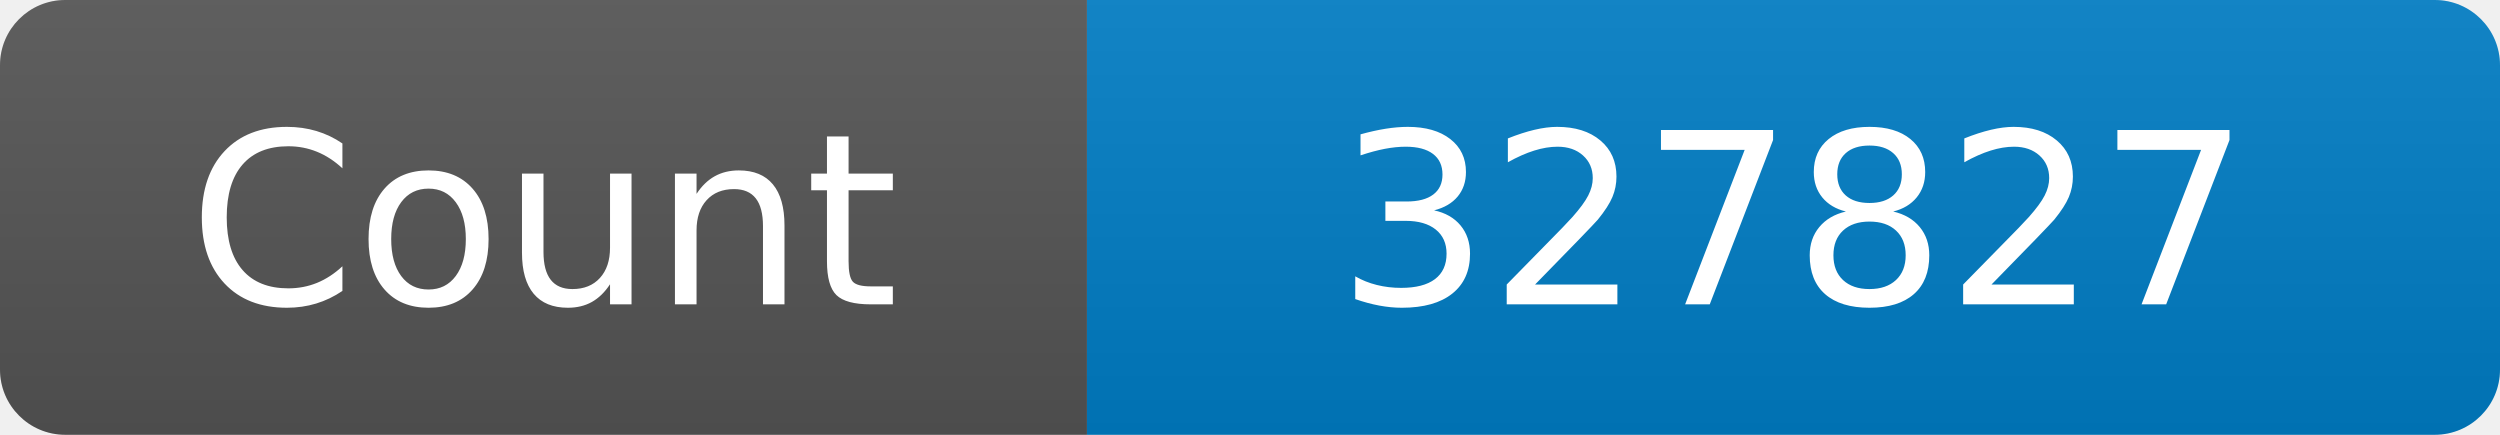
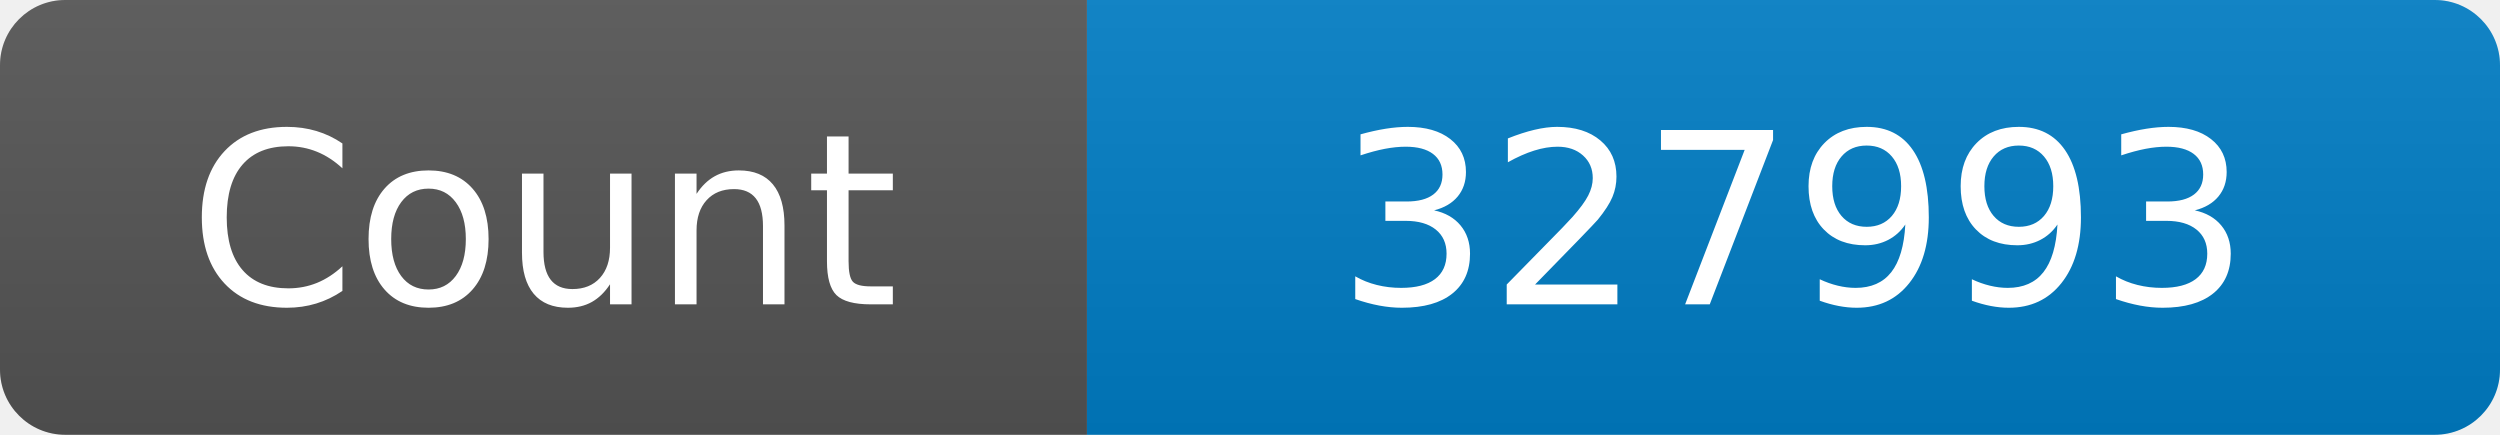
<svg xmlns="http://www.w3.org/2000/svg" width="115" height="20" role="img" aria-label="Maintained?: yes">
  <linearGradient id="s" x2="0" y2="100%">
    <stop offset="0" stop-color="#bbb" stop-opacity=".1" />
    <stop offset="1" stop-opacity=".1" />
  </linearGradient>
  <clipPath id="r">
    <rect width="115" height="20" rx="3" fill="#fff" />
  </clipPath>
  <g clip-path="url(#r)">
    <rect width="50" height="20" fill="#555" />
    <rect x="50" width="160" height="20" fill="#007ec6" />
    <rect width="115" height="20" fill="url(#s)" />
  </g>
  <g fill="#fff" text-anchor="middle" font-family="Verdana,Geneva,DejaVu Sans,sans-serif" font-size="110">
    <text x="250" y="140" transform="scale(.1)" fill="#fff">Count</text>
-     <text x="825" y="140" transform="scale(.1)" fill="#fff">327827</text>
+     <text x="825" y="140" transform="scale(.1)" fill="#fff">327993</text>
  </g>
</svg>
